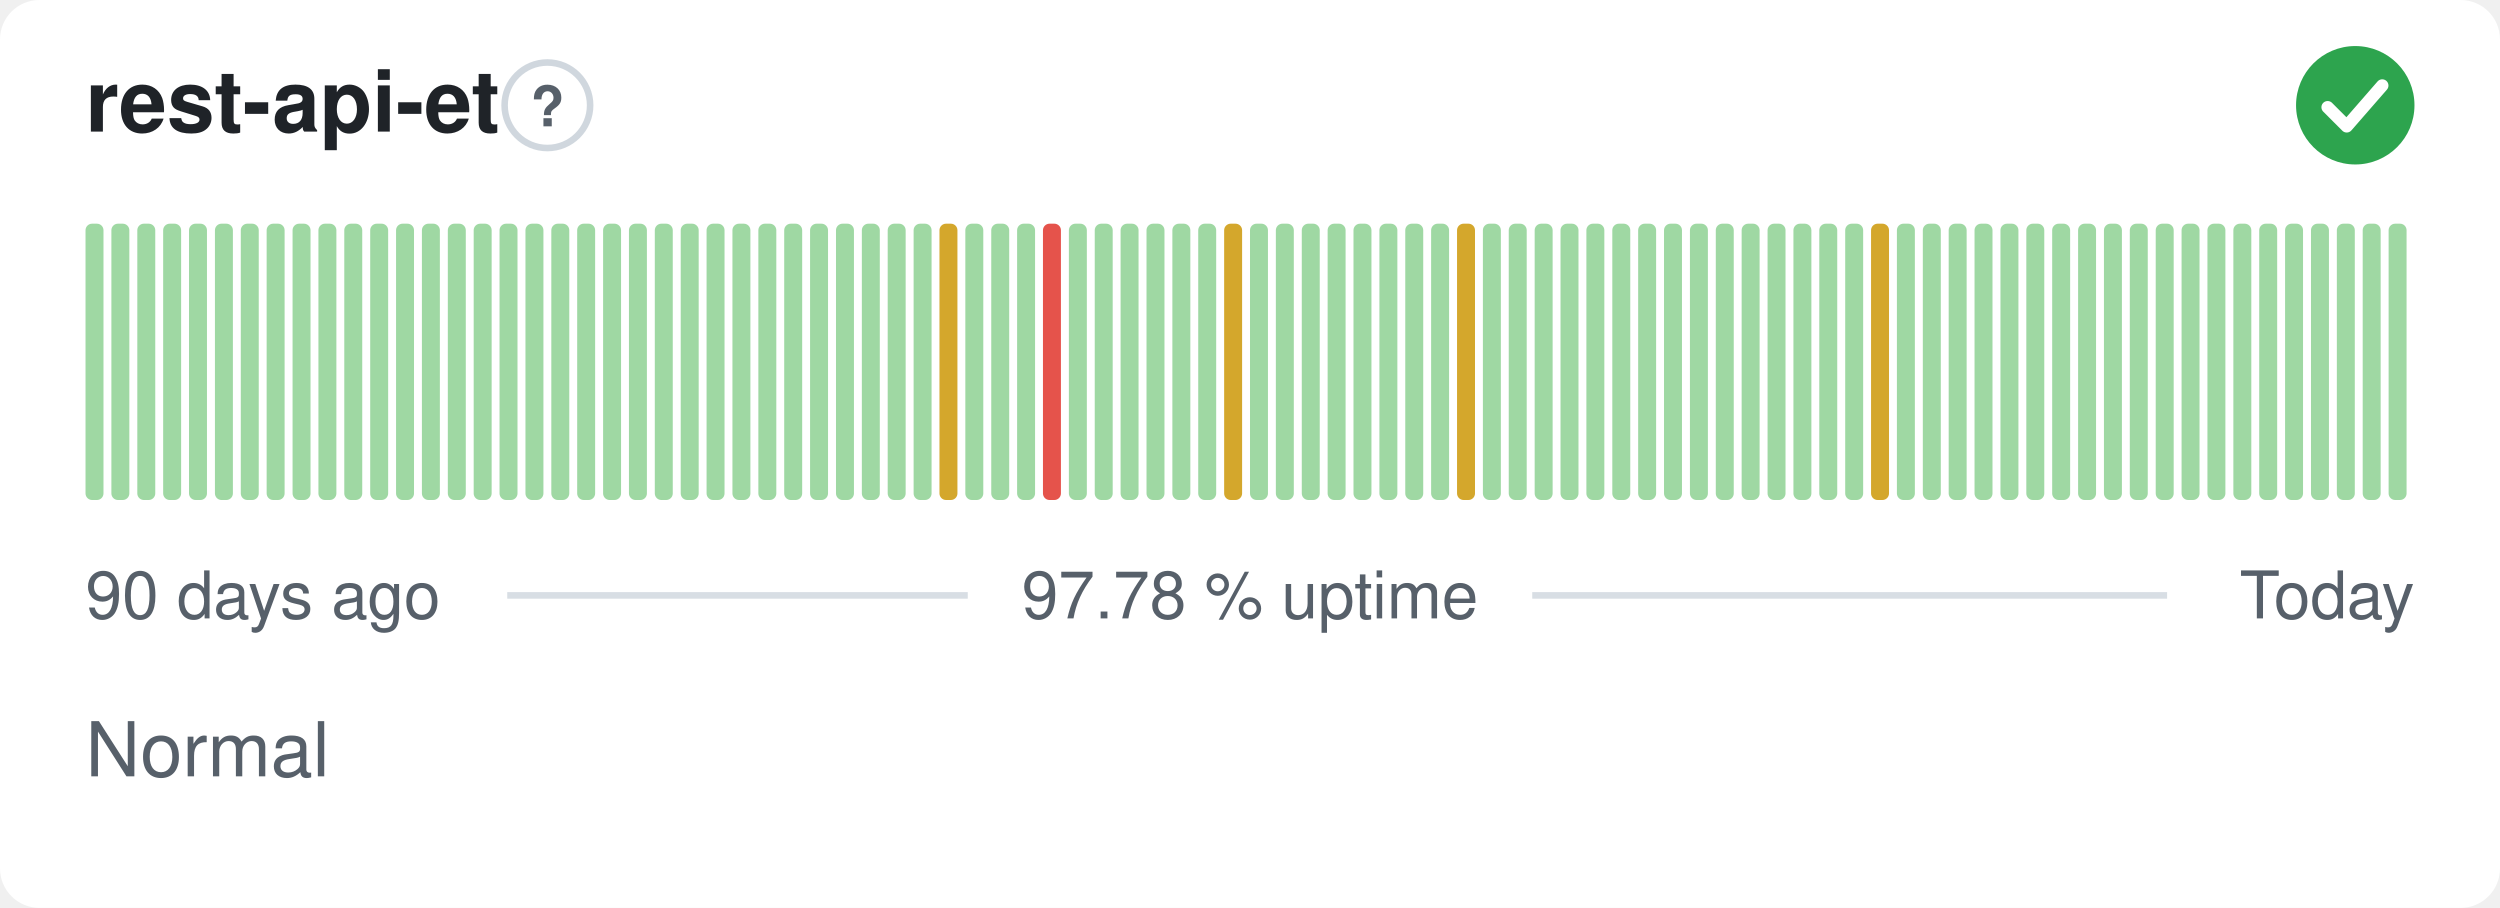
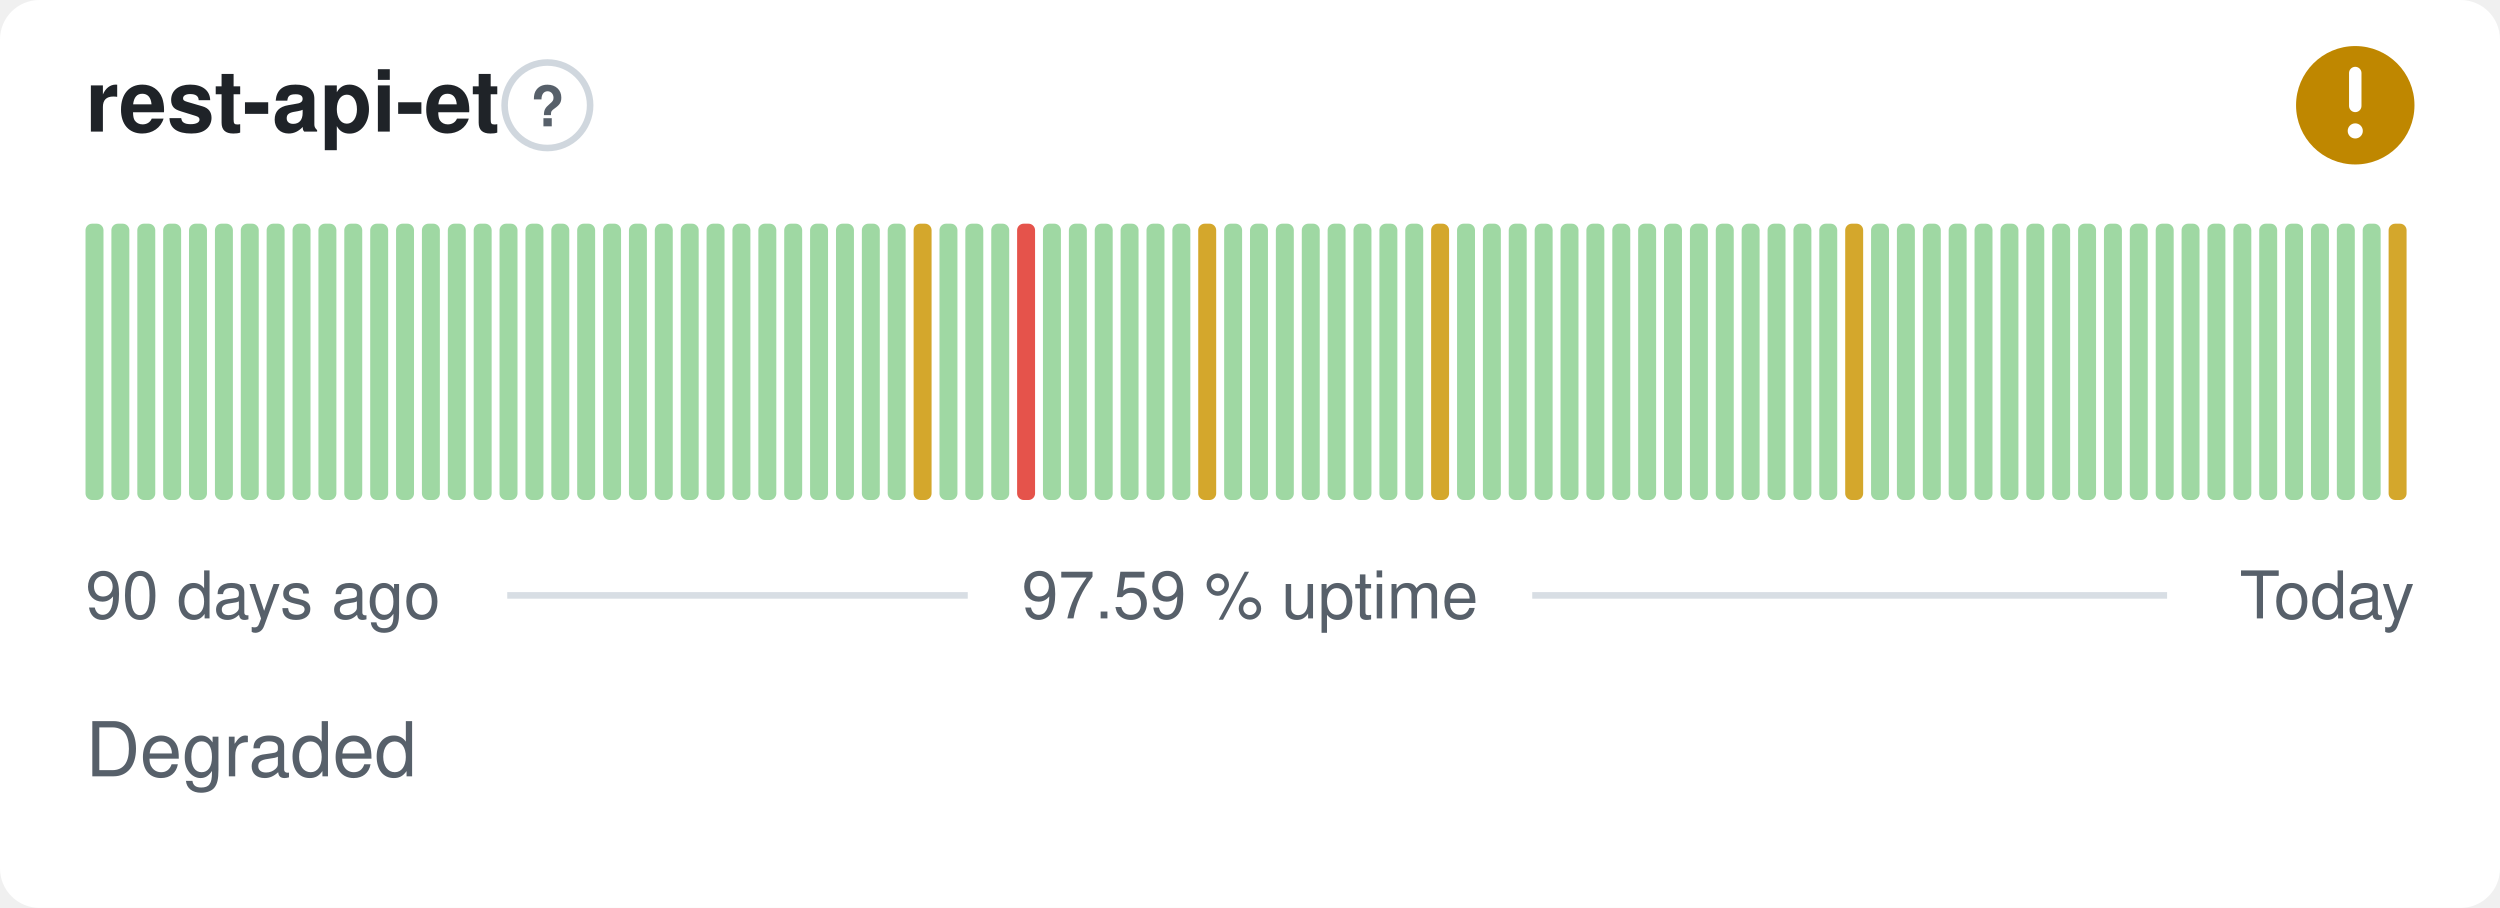
- <svg xmlns="http://www.w3.org/2000/svg" width="380" height="138" viewBox="0 0 380 138" role="img" aria-label="rest-api-et: Normal, 97.78 % uptime over the last 90 days" font-family="-apple-system,BlinkMacSystemFont,'Segoe UI',Helvetica,Arial,sans-serif">
+ <svg xmlns="http://www.w3.org/2000/svg" width="380" height="138" viewBox="0 0 380 138" role="img" aria-label="rest-api-et: Degraded, 97.59 % uptime over the last 90 days" font-family="-apple-system,BlinkMacSystemFont,'Segoe UI',Helvetica,Arial,sans-serif">
  <style>
    @media (prefers-color-scheme: dark) {
      .bg { fill: #0d1117 }
      .title { fill: #e6edf3 }
      .muted { fill: #8b949e }
      .hint { stroke: #30363d }
      .rule { stroke: #30363d }
      .nodata { fill: #21262d }
    }
  </style>
  <rect class="bg" width="380" height="138" rx="6" fill="#ffffff" />
  <text class="title" x="13" y="20" font-size="13" font-weight="600" fill="#1f2328">rest-api-et</text>
  <circle class="hint" cx="83.2" cy="16" r="6.5" fill="none" stroke="#d0d7de" stroke-width="1" />
  <text class="muted" x="83.2" y="19.2" text-anchor="middle" font-size="8.5" font-weight="700" fill="#57606a">?</text>
-   <circle cx="358" cy="16" r="9" fill="#2da44e" />
-   <path d="M353.80 16.30l2.90 2.90 5.40 -6.20" fill="none" stroke="#fff" stroke-width="1.89" stroke-linecap="round" stroke-linejoin="round" />
+   <circle cx="358" cy="16" r="9" fill="#bf8700" />
+   <path d="M358 11.10v5.00" fill="none" stroke="#fff" stroke-width="1.89" stroke-linecap="round" stroke-linejoin="round" />
+   <circle cx="358" cy="19.90" r="1.15" fill="#fff" />
  <rect x="13.00" y="34.00" width="2.73" height="42.00" rx="1" fill="#9fd8a3" />
  <rect x="16.93" y="34.00" width="2.73" height="42.00" rx="1" fill="#9fd8a3" />
  <rect x="20.87" y="34.00" width="2.73" height="42.00" rx="1" fill="#9fd8a3" />
  <rect x="24.80" y="34.00" width="2.73" height="42.00" rx="1" fill="#9fd8a3" />
  <rect x="28.73" y="34.00" width="2.73" height="42.00" rx="1" fill="#9fd8a3" />
  <rect x="32.67" y="34.00" width="2.73" height="42.00" rx="1" fill="#9fd8a3" />
  <rect x="36.60" y="34.00" width="2.73" height="42.00" rx="1" fill="#9fd8a3" />
  <rect x="40.53" y="34.00" width="2.73" height="42.00" rx="1" fill="#9fd8a3" />
  <rect x="44.47" y="34.00" width="2.73" height="42.00" rx="1" fill="#9fd8a3" />
  <rect x="48.40" y="34.00" width="2.73" height="42.00" rx="1" fill="#9fd8a3" />
  <rect x="52.33" y="34.00" width="2.73" height="42.00" rx="1" fill="#9fd8a3" />
  <rect x="56.27" y="34.00" width="2.73" height="42.00" rx="1" fill="#9fd8a3" />
  <rect x="60.20" y="34.00" width="2.73" height="42.00" rx="1" fill="#9fd8a3" />
  <rect x="64.13" y="34.00" width="2.73" height="42.00" rx="1" fill="#9fd8a3" />
  <rect x="68.07" y="34.00" width="2.73" height="42.00" rx="1" fill="#9fd8a3" />
  <rect x="72.00" y="34.00" width="2.73" height="42.00" rx="1" fill="#9fd8a3" />
  <rect x="75.93" y="34.00" width="2.73" height="42.00" rx="1" fill="#9fd8a3" />
  <rect x="79.87" y="34.00" width="2.73" height="42.00" rx="1" fill="#9fd8a3" />
  <rect x="83.80" y="34.00" width="2.73" height="42.00" rx="1" fill="#9fd8a3" />
  <rect x="87.73" y="34.00" width="2.73" height="42.00" rx="1" fill="#9fd8a3" />
  <rect x="91.67" y="34.00" width="2.73" height="42.00" rx="1" fill="#9fd8a3" />
  <rect x="95.60" y="34.00" width="2.73" height="42.00" rx="1" fill="#9fd8a3" />
  <rect x="99.53" y="34.00" width="2.73" height="42.00" rx="1" fill="#9fd8a3" />
  <rect x="103.47" y="34.00" width="2.73" height="42.00" rx="1" fill="#9fd8a3" />
  <rect x="107.40" y="34.00" width="2.73" height="42.00" rx="1" fill="#9fd8a3" />
  <rect x="111.33" y="34.00" width="2.73" height="42.00" rx="1" fill="#9fd8a3" />
  <rect x="115.27" y="34.00" width="2.73" height="42.00" rx="1" fill="#9fd8a3" />
  <rect x="119.20" y="34.00" width="2.73" height="42.00" rx="1" fill="#9fd8a3" />
  <rect x="123.13" y="34.00" width="2.73" height="42.00" rx="1" fill="#9fd8a3" />
  <rect x="127.07" y="34.00" width="2.73" height="42.00" rx="1" fill="#9fd8a3" />
  <rect x="131.00" y="34.00" width="2.73" height="42.00" rx="1" fill="#9fd8a3" />
  <rect x="134.93" y="34.00" width="2.73" height="42.00" rx="1" fill="#9fd8a3" />
-   <rect x="138.87" y="34.00" width="2.73" height="42.00" rx="1" fill="#9fd8a3" />
-   <rect x="142.80" y="34.00" width="2.73" height="42.00" rx="1" fill="#d4a72c" />
+   <rect x="138.87" y="34.00" width="2.73" height="42.00" rx="1" fill="#d4a72c" />
+   <rect x="142.80" y="34.00" width="2.73" height="42.00" rx="1" fill="#9fd8a3" />
  <rect x="146.73" y="34.00" width="2.73" height="42.00" rx="1" fill="#9fd8a3" />
  <rect x="150.67" y="34.00" width="2.73" height="42.00" rx="1" fill="#9fd8a3" />
-   <rect x="154.60" y="34.00" width="2.73" height="42.00" rx="1" fill="#9fd8a3" />
-   <rect x="158.53" y="34.00" width="2.73" height="42.00" rx="1" fill="#e5534b" />
+   <rect x="154.60" y="34.00" width="2.73" height="42.00" rx="1" fill="#e5534b" />
+   <rect x="158.53" y="34.00" width="2.73" height="42.00" rx="1" fill="#9fd8a3" />
  <rect x="162.47" y="34.00" width="2.73" height="42.00" rx="1" fill="#9fd8a3" />
  <rect x="166.40" y="34.00" width="2.73" height="42.00" rx="1" fill="#9fd8a3" />
  <rect x="170.33" y="34.00" width="2.73" height="42.00" rx="1" fill="#9fd8a3" />
  <rect x="174.27" y="34.00" width="2.73" height="42.00" rx="1" fill="#9fd8a3" />
  <rect x="178.20" y="34.00" width="2.73" height="42.00" rx="1" fill="#9fd8a3" />
-   <rect x="182.13" y="34.00" width="2.73" height="42.00" rx="1" fill="#9fd8a3" />
-   <rect x="186.07" y="34.00" width="2.73" height="42.00" rx="1" fill="#d4a72c" />
+   <rect x="182.13" y="34.00" width="2.73" height="42.00" rx="1" fill="#d4a72c" />
+   <rect x="186.07" y="34.00" width="2.73" height="42.00" rx="1" fill="#9fd8a3" />
  <rect x="190.00" y="34.00" width="2.73" height="42.00" rx="1" fill="#9fd8a3" />
  <rect x="193.93" y="34.00" width="2.73" height="42.00" rx="1" fill="#9fd8a3" />
  <rect x="197.87" y="34.00" width="2.73" height="42.00" rx="1" fill="#9fd8a3" />
  <rect x="201.80" y="34.00" width="2.73" height="42.00" rx="1" fill="#9fd8a3" />
  <rect x="205.73" y="34.00" width="2.73" height="42.00" rx="1" fill="#9fd8a3" />
  <rect x="209.67" y="34.00" width="2.73" height="42.00" rx="1" fill="#9fd8a3" />
  <rect x="213.60" y="34.00" width="2.73" height="42.00" rx="1" fill="#9fd8a3" />
-   <rect x="217.53" y="34.00" width="2.73" height="42.00" rx="1" fill="#9fd8a3" />
-   <rect x="221.47" y="34.00" width="2.73" height="42.00" rx="1" fill="#d4a72c" />
+   <rect x="217.53" y="34.00" width="2.73" height="42.00" rx="1" fill="#d4a72c" />
+   <rect x="221.47" y="34.00" width="2.73" height="42.00" rx="1" fill="#9fd8a3" />
  <rect x="225.40" y="34.00" width="2.73" height="42.00" rx="1" fill="#9fd8a3" />
  <rect x="229.33" y="34.00" width="2.73" height="42.00" rx="1" fill="#9fd8a3" />
  <rect x="233.27" y="34.00" width="2.73" height="42.00" rx="1" fill="#9fd8a3" />
  <rect x="237.20" y="34.00" width="2.73" height="42.00" rx="1" fill="#9fd8a3" />
  <rect x="241.13" y="34.00" width="2.73" height="42.00" rx="1" fill="#9fd8a3" />
  <rect x="245.07" y="34.00" width="2.73" height="42.00" rx="1" fill="#9fd8a3" />
  <rect x="249.00" y="34.00" width="2.73" height="42.00" rx="1" fill="#9fd8a3" />
  <rect x="252.93" y="34.00" width="2.73" height="42.00" rx="1" fill="#9fd8a3" />
  <rect x="256.87" y="34.00" width="2.73" height="42.00" rx="1" fill="#9fd8a3" />
  <rect x="260.80" y="34.00" width="2.73" height="42.00" rx="1" fill="#9fd8a3" />
  <rect x="264.73" y="34.00" width="2.73" height="42.00" rx="1" fill="#9fd8a3" />
  <rect x="268.67" y="34.00" width="2.73" height="42.00" rx="1" fill="#9fd8a3" />
  <rect x="272.60" y="34.00" width="2.73" height="42.00" rx="1" fill="#9fd8a3" />
  <rect x="276.53" y="34.00" width="2.73" height="42.00" rx="1" fill="#9fd8a3" />
-   <rect x="280.47" y="34.00" width="2.73" height="42.00" rx="1" fill="#9fd8a3" />
-   <rect x="284.40" y="34.00" width="2.73" height="42.00" rx="1" fill="#d4a72c" />
+   <rect x="280.47" y="34.00" width="2.73" height="42.00" rx="1" fill="#d4a72c" />
+   <rect x="284.40" y="34.00" width="2.73" height="42.00" rx="1" fill="#9fd8a3" />
  <rect x="288.33" y="34.00" width="2.73" height="42.00" rx="1" fill="#9fd8a3" />
  <rect x="292.27" y="34.00" width="2.73" height="42.00" rx="1" fill="#9fd8a3" />
  <rect x="296.20" y="34.00" width="2.73" height="42.00" rx="1" fill="#9fd8a3" />
  <rect x="300.13" y="34.00" width="2.73" height="42.00" rx="1" fill="#9fd8a3" />
  <rect x="304.07" y="34.00" width="2.73" height="42.00" rx="1" fill="#9fd8a3" />
  <rect x="308.00" y="34.00" width="2.73" height="42.00" rx="1" fill="#9fd8a3" />
  <rect x="311.93" y="34.00" width="2.73" height="42.00" rx="1" fill="#9fd8a3" />
  <rect x="315.87" y="34.00" width="2.73" height="42.00" rx="1" fill="#9fd8a3" />
  <rect x="319.80" y="34.00" width="2.73" height="42.00" rx="1" fill="#9fd8a3" />
  <rect x="323.73" y="34.00" width="2.73" height="42.00" rx="1" fill="#9fd8a3" />
  <rect x="327.67" y="34.00" width="2.73" height="42.00" rx="1" fill="#9fd8a3" />
  <rect x="331.60" y="34.00" width="2.73" height="42.00" rx="1" fill="#9fd8a3" />
  <rect x="335.53" y="34.00" width="2.73" height="42.00" rx="1" fill="#9fd8a3" />
  <rect x="339.47" y="34.00" width="2.73" height="42.00" rx="1" fill="#9fd8a3" />
  <rect x="343.40" y="34.00" width="2.73" height="42.00" rx="1" fill="#9fd8a3" />
  <rect x="347.33" y="34.00" width="2.73" height="42.00" rx="1" fill="#9fd8a3" />
  <rect x="351.27" y="34.00" width="2.73" height="42.00" rx="1" fill="#9fd8a3" />
  <rect x="355.20" y="34.00" width="2.73" height="42.00" rx="1" fill="#9fd8a3" />
  <rect x="359.13" y="34.00" width="2.73" height="42.00" rx="1" fill="#9fd8a3" />
-   <rect x="363.07" y="34.00" width="2.73" height="42.00" rx="1" fill="#9fd8a3" />
+   <rect x="363.07" y="34.00" width="2.73" height="42.00" rx="1" fill="#d4a72c" />
  <text class="muted" x="13" y="94" font-size="10" fill="#57606a">90 days ago</text>
-   <text class="muted" x="190" y="94" text-anchor="middle" font-size="10" fill="#57606a">97.78 % uptime</text>
+   <text class="muted" x="190" y="94" text-anchor="middle" font-size="10" fill="#57606a">97.59 % uptime</text>
  <text class="muted" x="367" y="94" text-anchor="end" font-size="10" fill="#57606a">Today</text>
  <line class="rule" x1="77.1" y1="90.5" x2="147.1" y2="90.5" stroke="#d8dee4" stroke-width="1" />
  <line class="rule" x1="232.9" y1="90.5" x2="329.4" y2="90.5" stroke="#d8dee4" stroke-width="1" />
-   <text class="muted" x="13" y="118" font-size="11.5" fill="#57606a">Normal</text>
+   <text class="muted" x="13" y="118" font-size="11.5" fill="#57606a">Degraded</text>
</svg>
